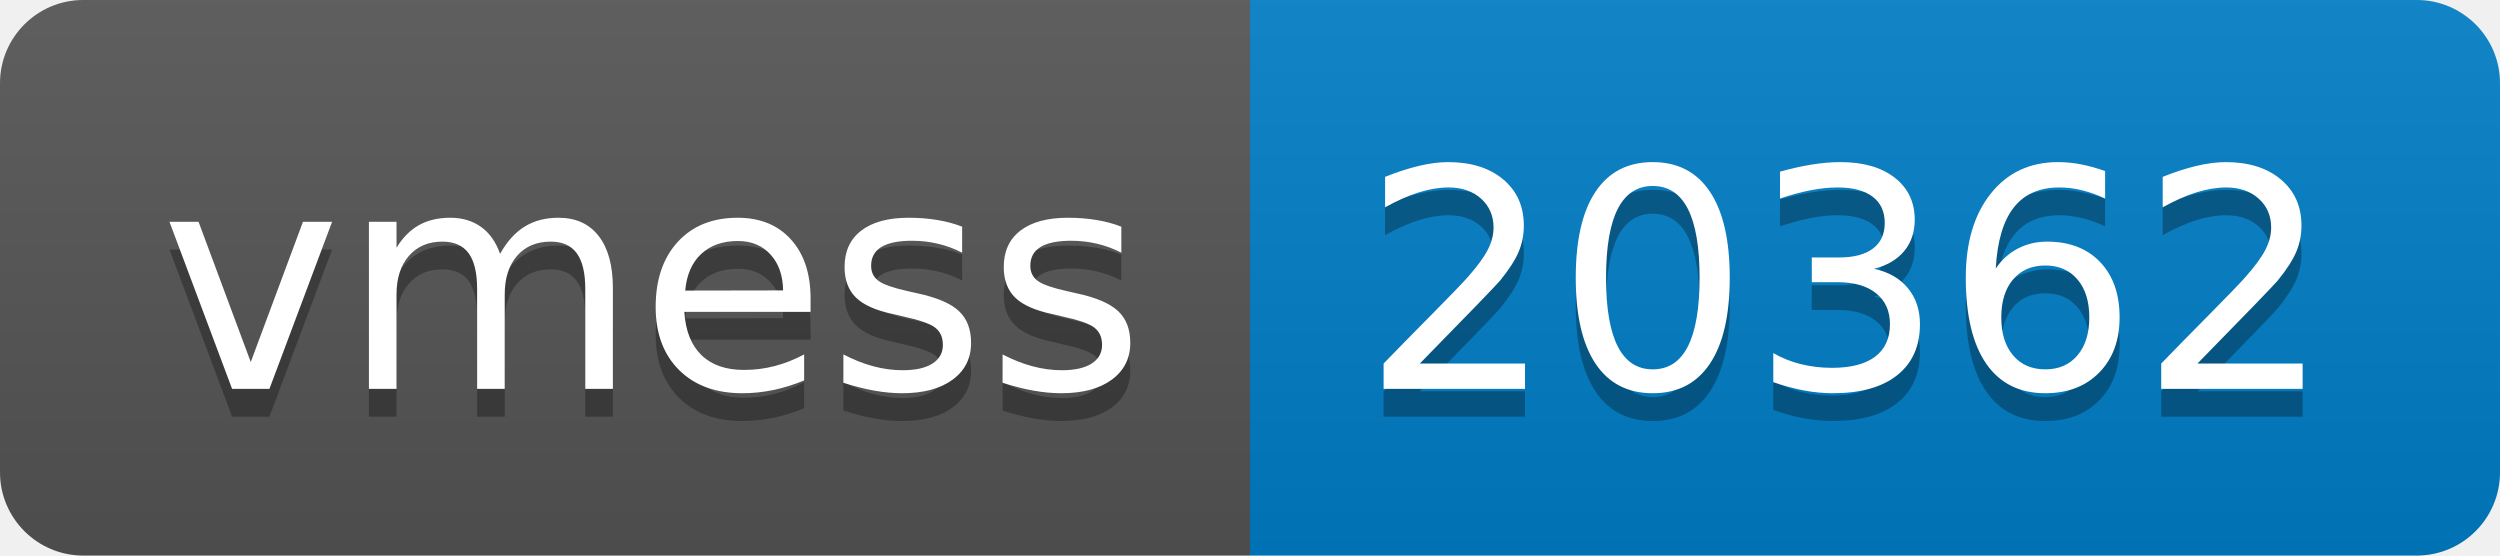
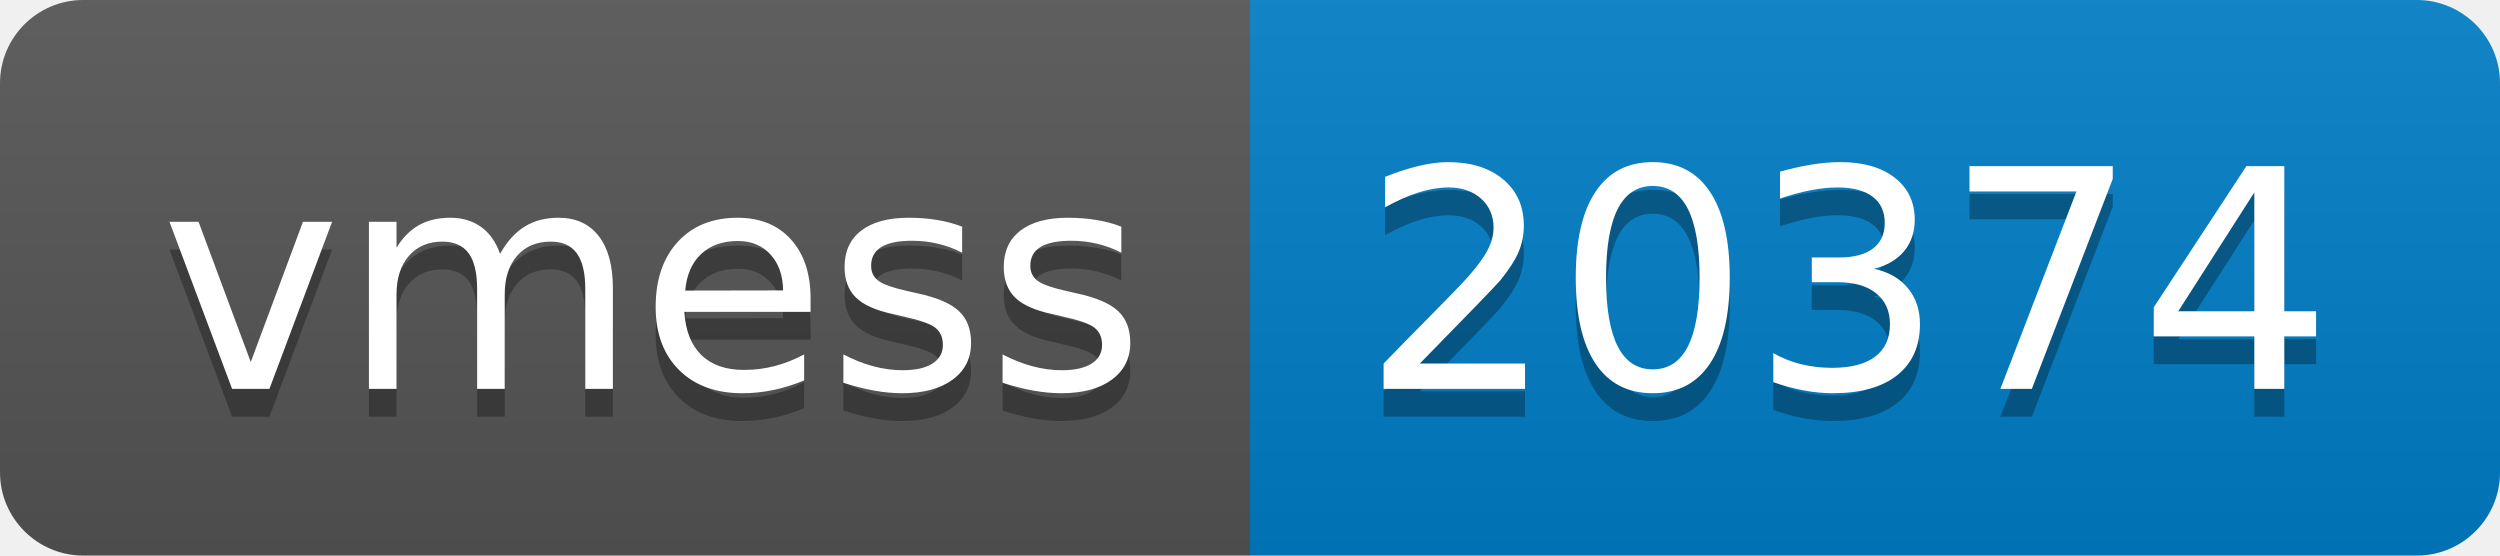
- <svg xmlns="http://www.w3.org/2000/svg" width="90" height="20" role="img" aria-label="vmess: 20362">
+ <svg xmlns="http://www.w3.org/2000/svg" width="90" height="20" role="img" aria-label="vmess: 20374">
  <linearGradient id="s" x2="0" y2="100%">
    <stop offset="0" stop-color="#bbb" stop-opacity=".1" />
    <stop offset="1" stop-opacity=".1" />
  </linearGradient>
  <clipPath id="r">
    <rect width="90" height="20" rx="3" fill="#fff" />
  </clipPath>
  <g clip-path="url(#r)">
    <rect width="45" height="20" fill="#555" />
    <rect x="45" width="45" height="20" fill="#007ec6" />
    <rect width="90" height="20" fill="url(#s)" />
  </g>
  <g fill="#fff" text-anchor="middle" font-family="Verdana,Geneva,DejaVu Sans,sans-serif" text-rendering="geometricPrecision" font-size="110">
    <text aria-hidden="true" x="235" y="150" fill="#010101" fill-opacity=".3" transform="scale(.1)" textLength="350">vmess</text>
    <text x="235" y="140" transform="scale(.1)" fill="#fff" textLength="350">vmess</text>
-     <text aria-hidden="true" x="665" y="150" fill="#010101" fill-opacity=".3" transform="scale(.1)" textLength="350">20362</text>
-     <text x="665" y="140" transform="scale(.1)" fill="#fff" textLength="350">20362</text>
+     <text aria-hidden="true" x="665" y="150" fill="#010101" fill-opacity=".3" transform="scale(.1)" textLength="350">20374</text>
+     <text x="665" y="140" transform="scale(.1)" fill="#fff" textLength="350">20374</text>
  </g>
</svg>
